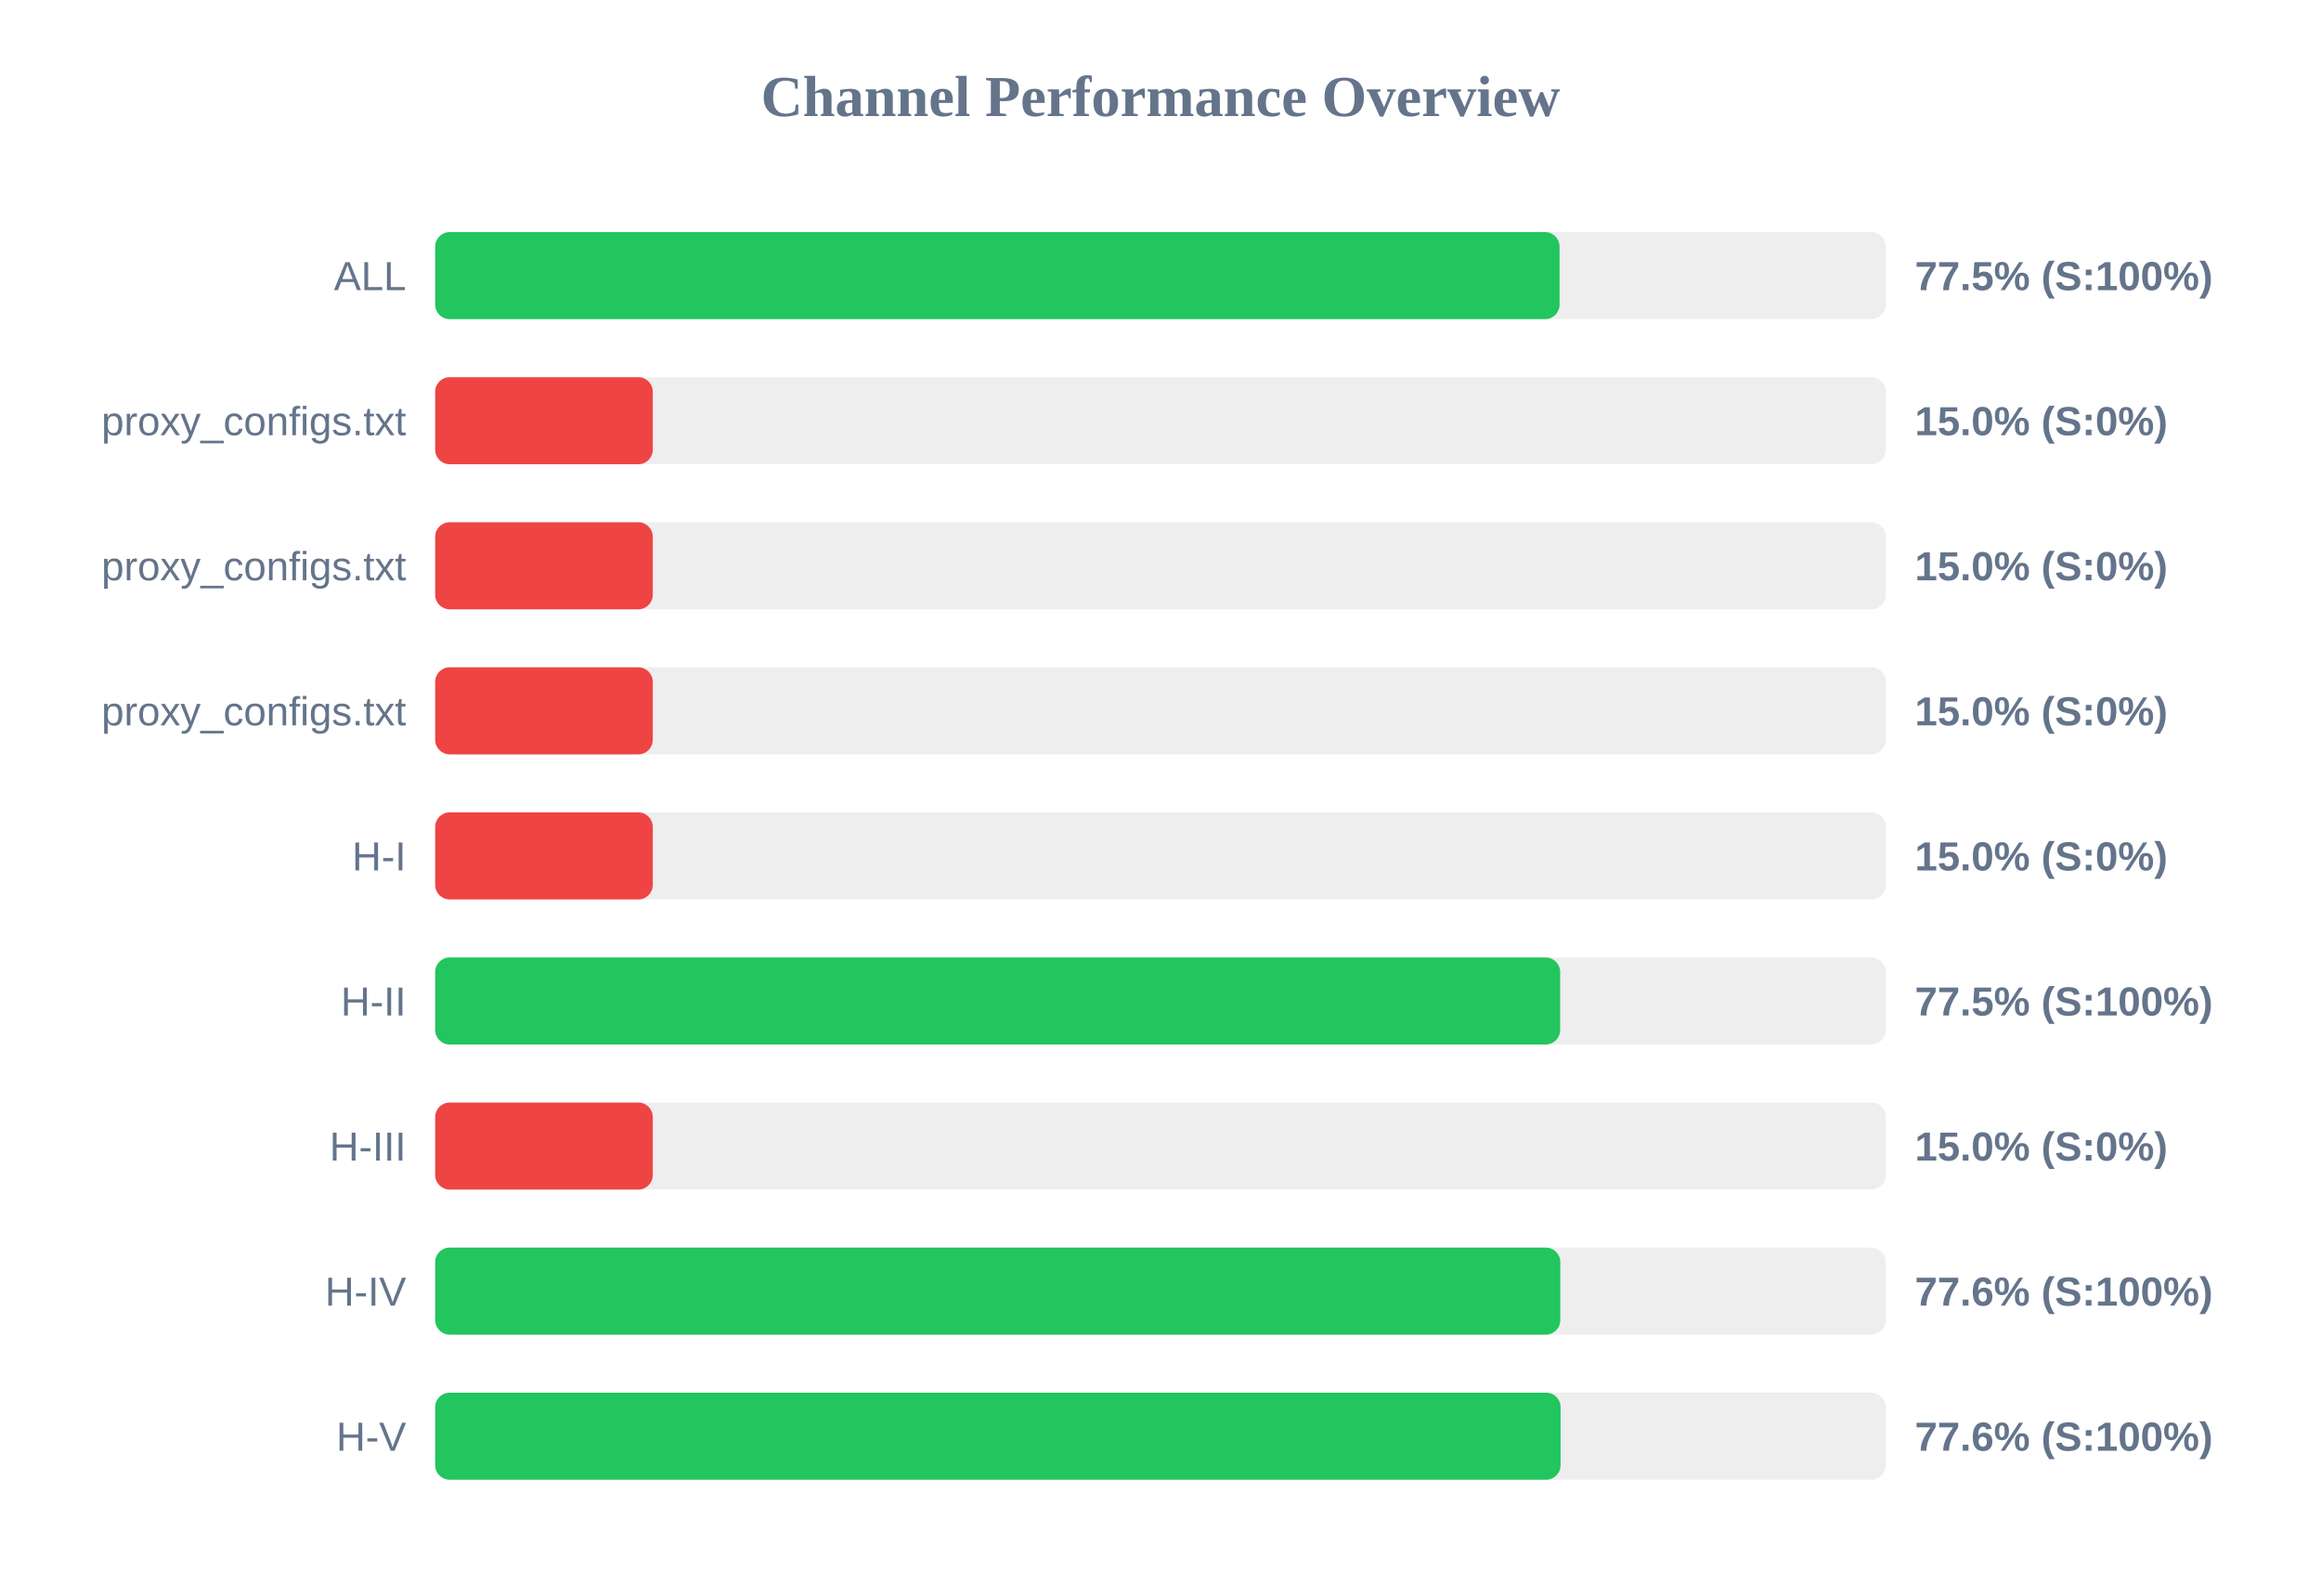
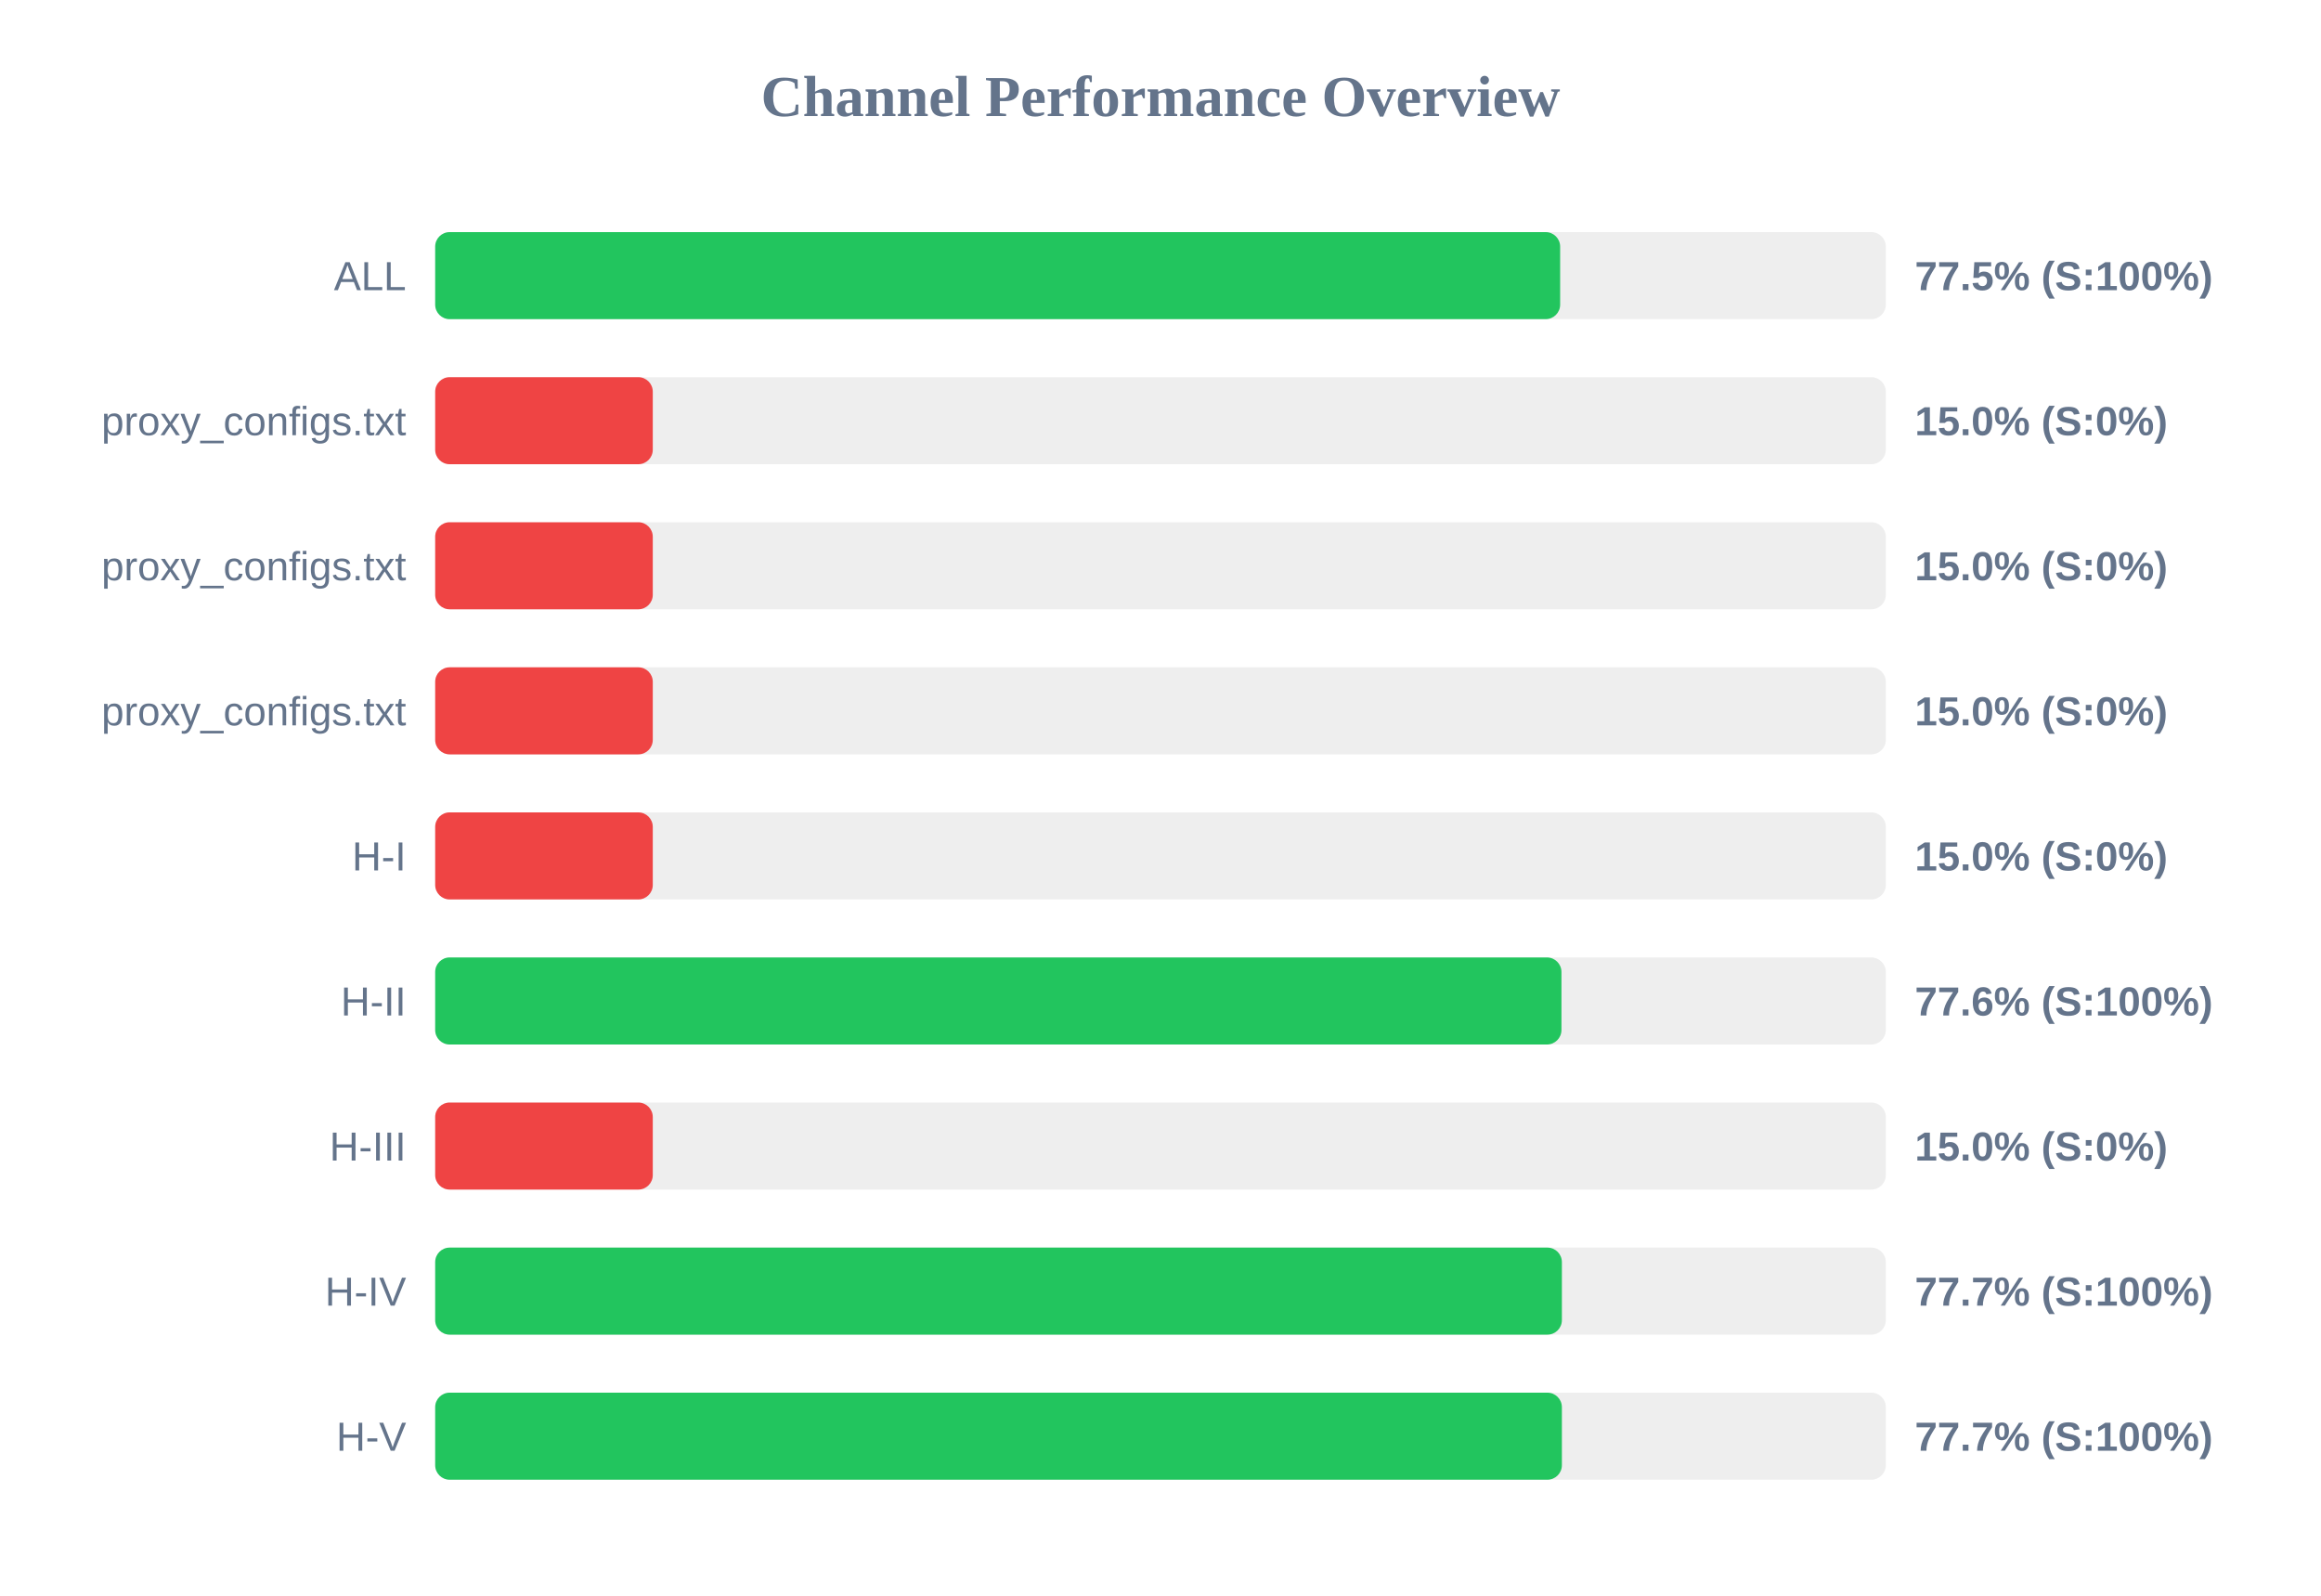
<svg xmlns="http://www.w3.org/2000/svg" width="800" height="550" version="1.1">
  <style>
        .row { font: 14px Arial; fill: #64748b; }
        .score { font: bold 14px Arial; fill: #64748b; }
    </style>
  <text x="400" y="40" text-anchor="middle" font-size="20px" font-weight="bold" fill="#64748b">Channel Performance Overview</text>
  <rect x="150" y="80" width="500" height="30" fill="#eee" rx="5" />
-   <rect x="150" y="80" width="387.55" height="30" fill="#22c55e" rx="5" />
+   <rect x="150" y="80" width="387.75" height="30" fill="#22c55e" rx="5" />
  <text x="140" y="100" text-anchor="end" class="row">ALL</text>
  <text x="660" y="100" text-anchor="start" class="score">77.5% (S:100%)</text>
  <rect x="150" y="130" width="500" height="30" fill="#eee" rx="5" />
  <rect x="150" y="130" width="75.0" height="30" fill="#ef4444" rx="5" />
  <text x="140" y="150" text-anchor="end" class="row">proxy_configs.txt</text>
  <text x="660" y="150" text-anchor="start" class="score">15.0% (S:0%)</text>
  <rect x="150" y="180" width="500" height="30" fill="#eee" rx="5" />
  <rect x="150" y="180" width="75.0" height="30" fill="#ef4444" rx="5" />
  <text x="140" y="200" text-anchor="end" class="row">proxy_configs.txt</text>
  <text x="660" y="200" text-anchor="start" class="score">15.0% (S:0%)</text>
  <rect x="150" y="230" width="500" height="30" fill="#eee" rx="5" />
  <rect x="150" y="230" width="75.0" height="30" fill="#ef4444" rx="5" />
  <text x="140" y="250" text-anchor="end" class="row">proxy_configs.txt</text>
  <text x="660" y="250" text-anchor="start" class="score">15.0% (S:0%)</text>
  <rect x="150" y="280" width="500" height="30" fill="#eee" rx="5" />
  <rect x="150" y="280" width="75.0" height="30" fill="#ef4444" rx="5" />
  <text x="140" y="300" text-anchor="end" class="row">H-I</text>
  <text x="660" y="300" text-anchor="start" class="score">15.0% (S:0%)</text>
  <rect x="150" y="330" width="500" height="30" fill="#eee" rx="5" />
-   <rect x="150" y="330" width="387.75" height="30" fill="#22c55e" rx="5" />
+   <rect x="150" y="330" width="388.2" height="30" fill="#22c55e" rx="5" />
  <text x="140" y="350" text-anchor="end" class="row">H-II</text>
-   <text x="660" y="350" text-anchor="start" class="score">77.5% (S:100%)</text>
+   <text x="660" y="350" text-anchor="start" class="score">77.6% (S:100%)</text>
  <rect x="150" y="380" width="500" height="30" fill="#eee" rx="5" />
  <rect x="150" y="380" width="75.0" height="30" fill="#ef4444" rx="5" />
  <text x="140" y="400" text-anchor="end" class="row">H-III</text>
  <text x="660" y="400" text-anchor="start" class="score">15.0% (S:0%)</text>
  <rect x="150" y="430" width="500" height="30" fill="#eee" rx="5" />
-   <rect x="150" y="430" width="387.8" height="30" fill="#22c55e" rx="5" />
+   <rect x="150" y="430" width="388.35" height="30" fill="#22c55e" rx="5" />
  <text x="140" y="450" text-anchor="end" class="row">H-IV</text>
-   <text x="660" y="450" text-anchor="start" class="score">77.6% (S:100%)</text>
+   <text x="660" y="450" text-anchor="start" class="score">77.7% (S:100%)</text>
  <rect x="150" y="480" width="500" height="30" fill="#eee" rx="5" />
-   <rect x="150" y="480" width="387.9" height="30" fill="#22c55e" rx="5" />
+   <rect x="150" y="480" width="388.35" height="30" fill="#22c55e" rx="5" />
  <text x="140" y="500" text-anchor="end" class="row">H-V</text>
-   <text x="660" y="500" text-anchor="start" class="score">77.6% (S:100%)</text>
+   <text x="660" y="500" text-anchor="start" class="score">77.7% (S:100%)</text>
</svg>
